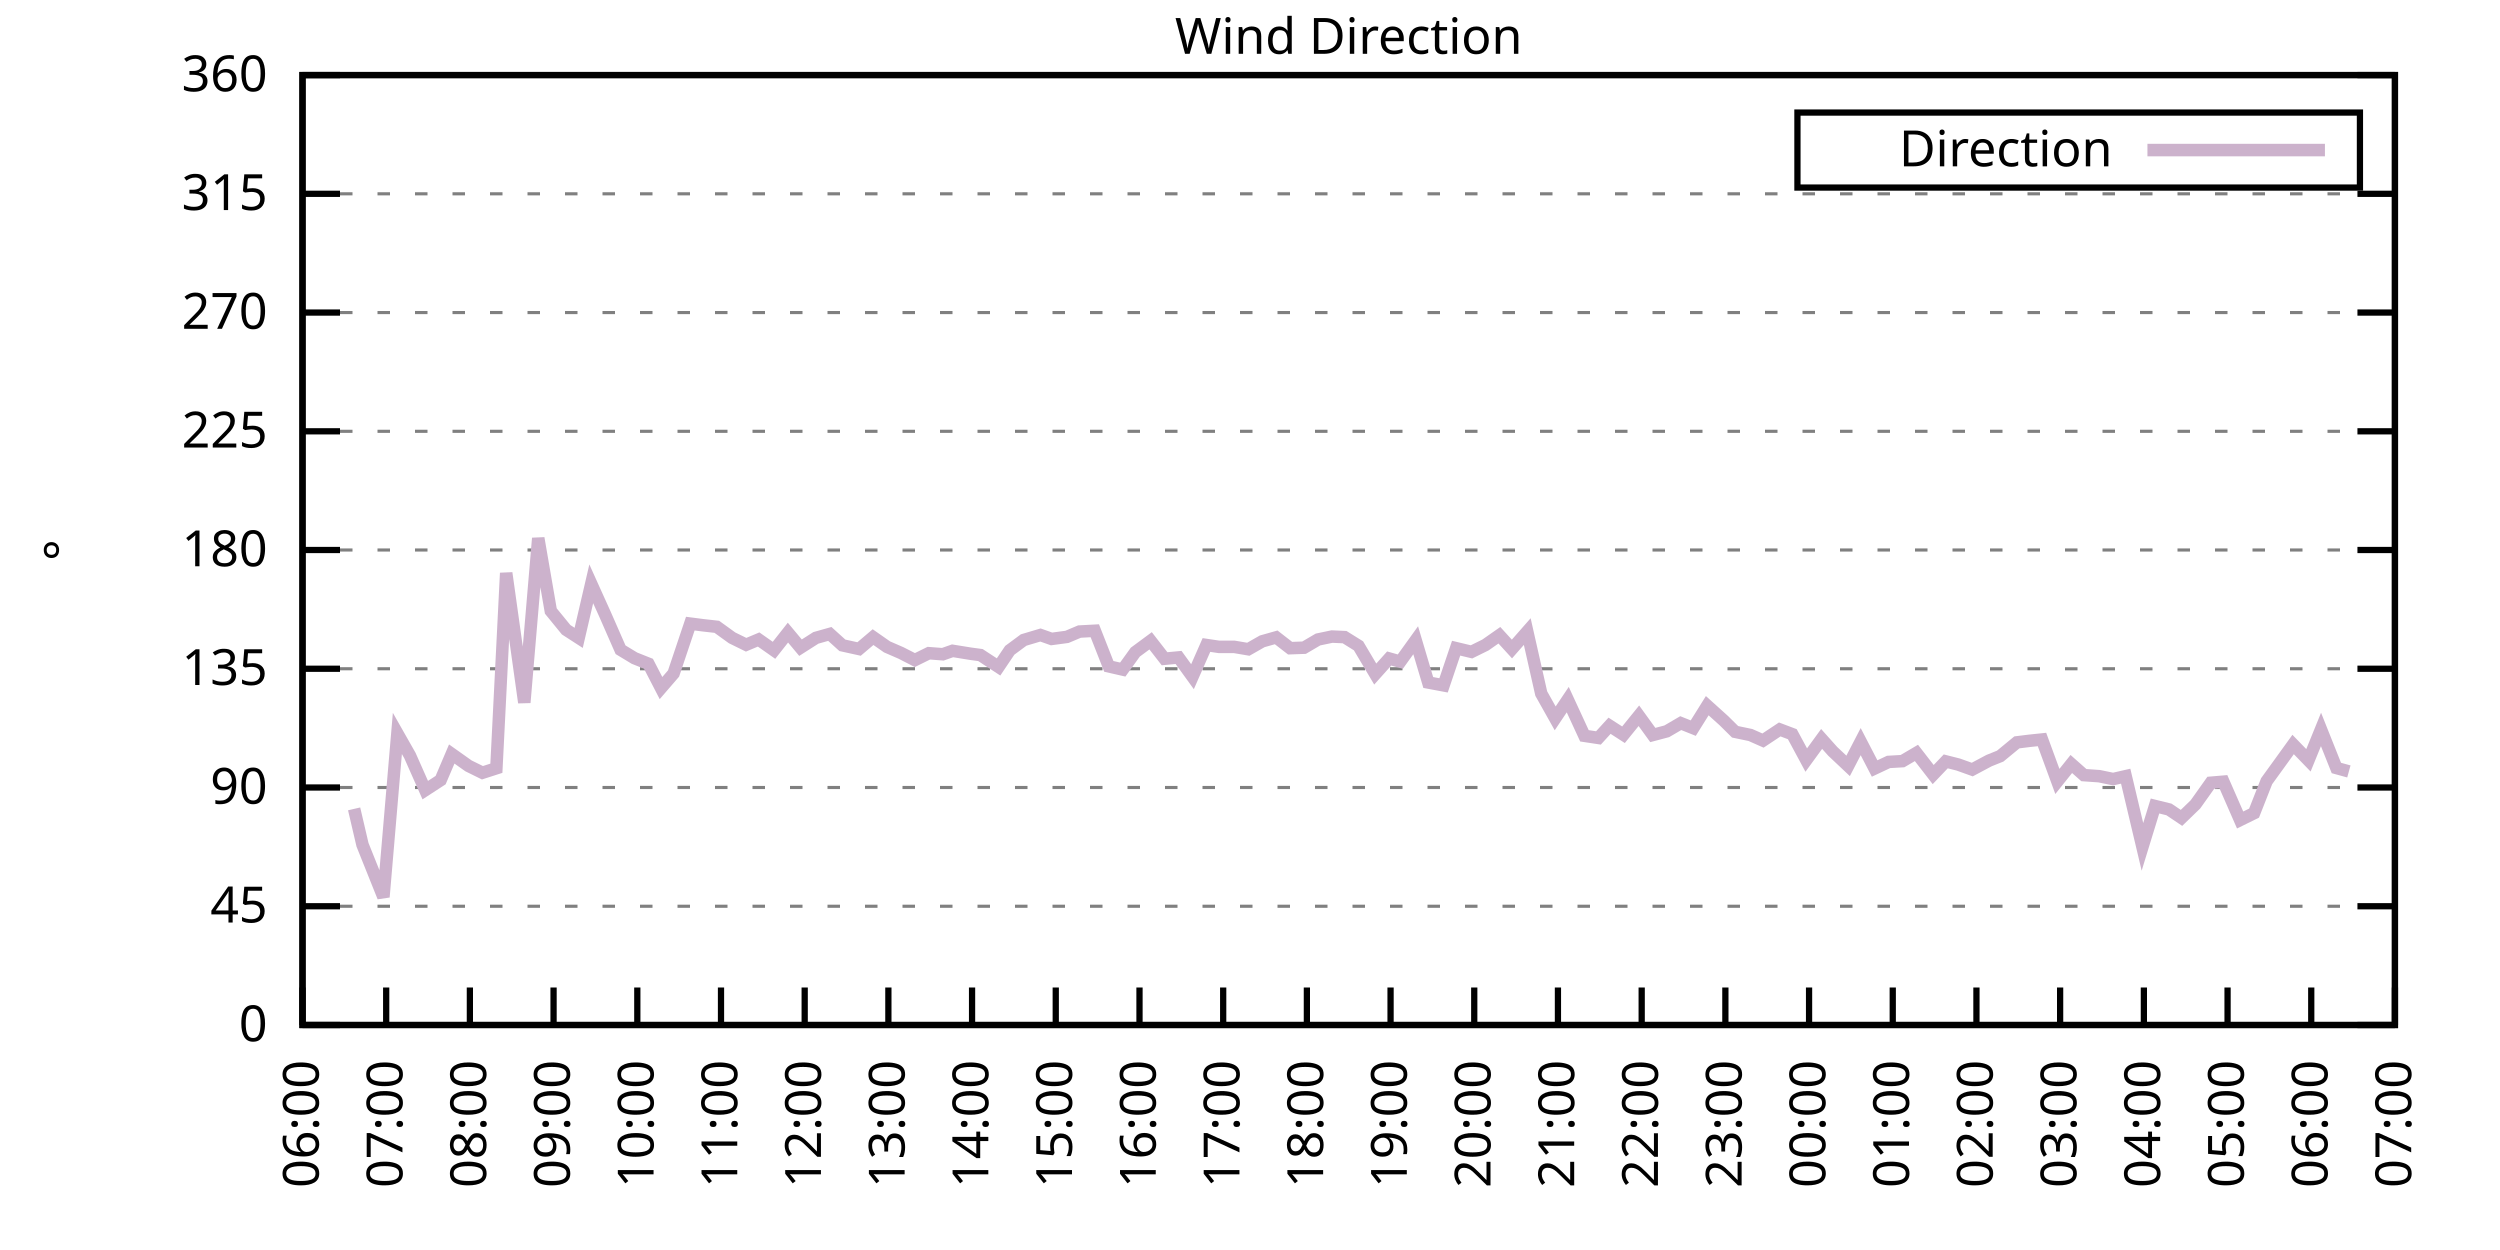
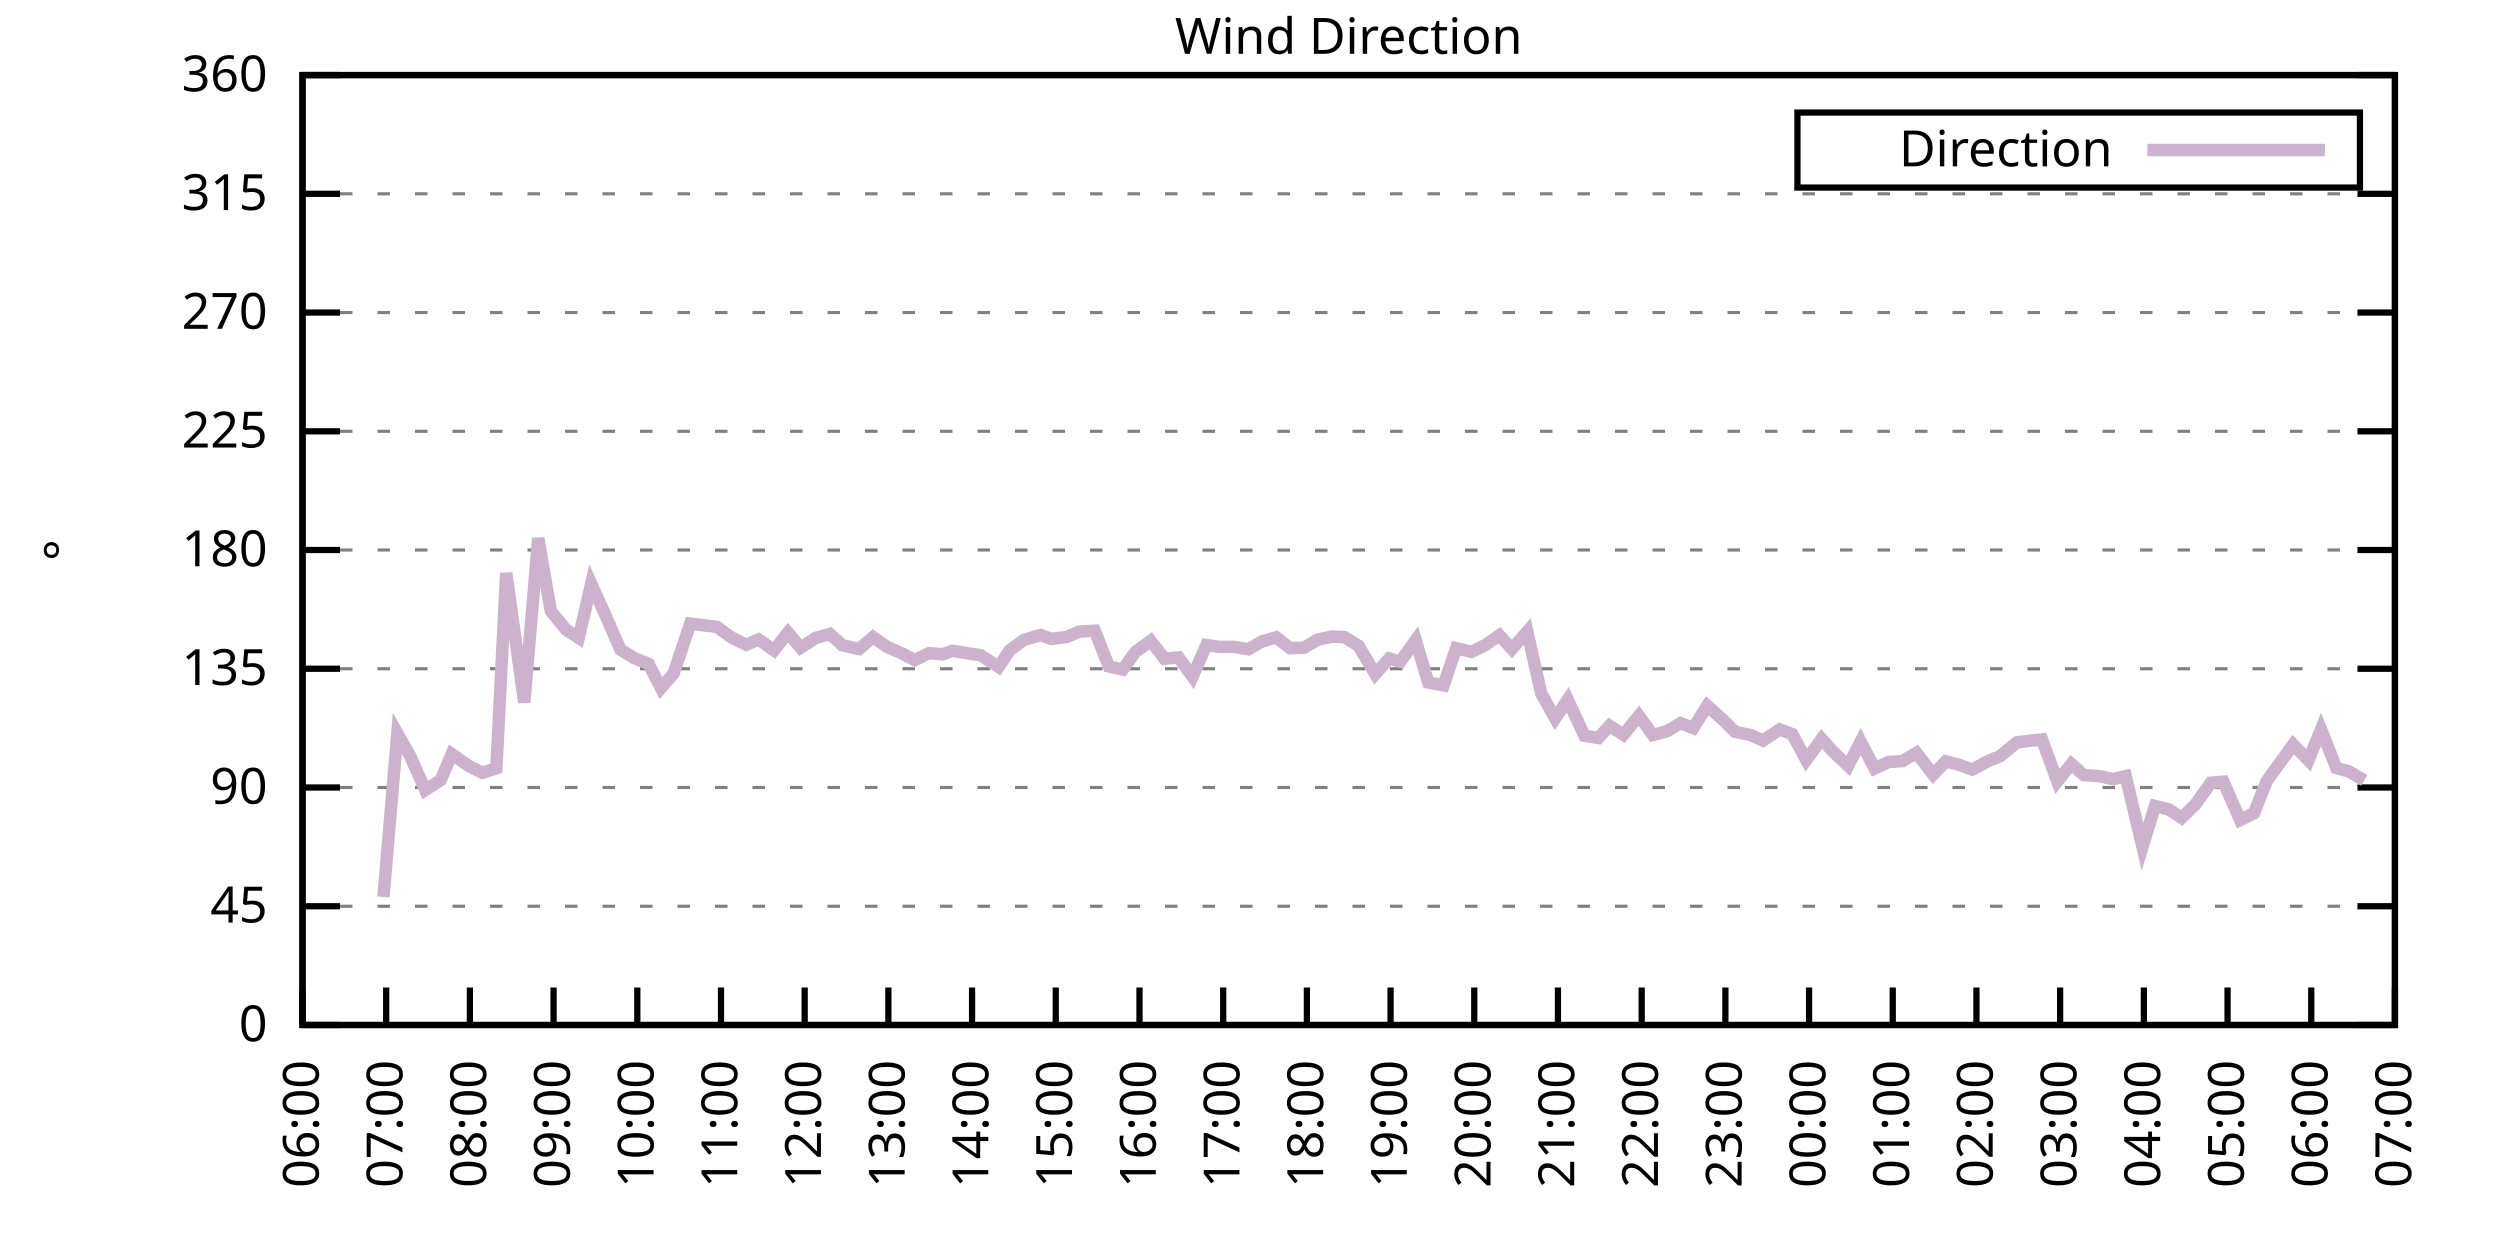
<svg xmlns="http://www.w3.org/2000/svg" xmlns:xlink="http://www.w3.org/1999/xlink" width="400" height="200" viewBox="0 0 400 200">
  <g id="gnuplot_canvas">
    <rect x="0" y="0" width="400" height="200" fill="none" />
    <defs>
      <circle id="gpDot" r="0.5" stroke-width="0.5" stroke="currentColor" />
      <path id="gpPt0" stroke-width="0.333" stroke="currentColor" d="M-1,0 h2 M0,-1 v2" />
      <path id="gpPt1" stroke-width="0.333" stroke="currentColor" d="M-1,-1 L1,1 M1,-1 L-1,1" />
      <path id="gpPt2" stroke-width="0.333" stroke="currentColor" d="M-1,0 L1,0 M0,-1 L0,1 M-1,-1 L1,1 M-1,1 L1,-1" />
      <rect id="gpPt3" stroke-width="0.333" stroke="currentColor" x="-1" y="-1" width="2" height="2" />
      <rect id="gpPt4" stroke-width="0.333" stroke="currentColor" fill="currentColor" x="-1" y="-1" width="2" height="2" />
      <circle id="gpPt5" stroke-width="0.333" stroke="currentColor" cx="0" cy="0" r="1" />
      <use xlink:href="#gpPt5" id="gpPt6" fill="currentColor" stroke="none" />
      <path id="gpPt7" stroke-width="0.333" stroke="currentColor" d="M0,-1.33 L-1.33,0.67 L1.33,0.67 z" />
      <use xlink:href="#gpPt7" id="gpPt8" fill="currentColor" stroke="none" />
      <use xlink:href="#gpPt7" id="gpPt9" stroke="currentColor" transform="rotate(180)" />
      <use xlink:href="#gpPt9" id="gpPt10" fill="currentColor" stroke="none" />
      <use xlink:href="#gpPt3" id="gpPt11" stroke="currentColor" transform="rotate(45)" />
      <use xlink:href="#gpPt11" id="gpPt12" fill="currentColor" stroke="none" />
      <path id="gpPt13" stroke-width="0.333" stroke="currentColor" d="M0,1.330 L1.265,0.411 L0.782,-1.067 L-0.782,-1.076 L-1.265,0.411 z" />
      <use xlink:href="#gpPt13" id="gpPt14" fill="currentColor" stroke="none" />
      <filter id="textbox" filterUnits="objectBoundingBox" x="0" y="0" height="1" width="1">
        <feFlood flood-color="white" flood-opacity="1" result="bgnd" />
        <feComposite in="SourceGraphic" in2="bgnd" operator="atop" />
      </filter>
      <filter id="greybox" filterUnits="objectBoundingBox" x="0" y="0" height="1" width="1">
        <feFlood flood-color="lightgrey" flood-opacity="1" result="grey" />
        <feComposite in="SourceGraphic" in2="grey" operator="atop" />
      </filter>
    </defs>
    <g fill="none" color="white" stroke="currentColor" stroke-width="1.00" stroke-linecap="butt" stroke-linejoin="miter">
</g>
    <g fill="none" color="black" stroke="currentColor" stroke-width="1.00" stroke-linecap="butt" stroke-linejoin="miter">
      <g stroke="none" shape-rendering="crispEdges">
        <polygon fill="rgb(255, 255, 255)" points="48.40,164.00 383.18,164.00 383.18,12.02 48.40,12.02 " />
      </g>
    </g>
    <g fill="none" color="black" stroke="currentColor" stroke-width="1.00" stroke-linecap="butt" stroke-linejoin="miter">
</g>
    <g fill="none" color="black" stroke="black" stroke-width="0.50" stroke-linecap="butt" stroke-linejoin="miter">
</g>
    <g fill="none" color="gray" stroke="currentColor" stroke-width="0.50" stroke-linecap="butt" stroke-linejoin="miter">
      <path stroke="gray" stroke-dasharray="2,4" class="gridline" d="M48.40,164.00 L383.19,164.00  " />
    </g>
    <g fill="none" color="gray" stroke="gray" stroke-width="1.00" stroke-linecap="butt" stroke-linejoin="miter">
</g>
    <g fill="none" color="black" stroke="currentColor" stroke-width="1.00" stroke-linecap="butt" stroke-linejoin="miter">
      <path stroke="black" d="M48.40,164.00 L54.40,164.00 M383.19,164.00 L377.19,164.00  " />
      <g transform="translate(42.80,166.60)" stroke="none" fill="black" font-family="Sans" font-size="8.00" text-anchor="end">
        <text>
          <tspan font-family="Sans"> 0</tspan>
        </text>
      </g>
    </g>
    <g fill="none" color="black" stroke="currentColor" stroke-width="1.00" stroke-linecap="butt" stroke-linejoin="miter">
</g>
    <g fill="none" color="black" stroke="black" stroke-width="0.50" stroke-linecap="butt" stroke-linejoin="miter">
</g>
    <g fill="none" color="gray" stroke="currentColor" stroke-width="0.50" stroke-linecap="butt" stroke-linejoin="miter">
      <path stroke="gray" stroke-dasharray="2,4" class="gridline" d="M48.40,145.00 L383.19,145.00  " />
    </g>
    <g fill="none" color="gray" stroke="gray" stroke-width="1.00" stroke-linecap="butt" stroke-linejoin="miter">
</g>
    <g fill="none" color="black" stroke="currentColor" stroke-width="1.00" stroke-linecap="butt" stroke-linejoin="miter">
      <path stroke="black" d="M48.40,145.00 L54.40,145.00 M383.19,145.00 L377.19,145.00  " />
      <g transform="translate(42.80,147.60)" stroke="none" fill="black" font-family="Sans" font-size="8.00" text-anchor="end">
        <text>
          <tspan font-family="Sans"> 45</tspan>
        </text>
      </g>
    </g>
    <g fill="none" color="black" stroke="currentColor" stroke-width="1.00" stroke-linecap="butt" stroke-linejoin="miter">
</g>
    <g fill="none" color="black" stroke="black" stroke-width="0.50" stroke-linecap="butt" stroke-linejoin="miter">
</g>
    <g fill="none" color="gray" stroke="currentColor" stroke-width="0.50" stroke-linecap="butt" stroke-linejoin="miter">
      <path stroke="gray" stroke-dasharray="2,4" class="gridline" d="M48.40,126.00 L383.19,126.00  " />
    </g>
    <g fill="none" color="gray" stroke="gray" stroke-width="1.00" stroke-linecap="butt" stroke-linejoin="miter">
</g>
    <g fill="none" color="black" stroke="currentColor" stroke-width="1.00" stroke-linecap="butt" stroke-linejoin="miter">
      <path stroke="black" d="M48.40,126.00 L54.40,126.00 M383.19,126.00 L377.19,126.00  " />
      <g transform="translate(42.80,128.60)" stroke="none" fill="black" font-family="Sans" font-size="8.00" text-anchor="end">
        <text>
          <tspan font-family="Sans"> 90</tspan>
        </text>
      </g>
    </g>
    <g fill="none" color="black" stroke="currentColor" stroke-width="1.00" stroke-linecap="butt" stroke-linejoin="miter">
</g>
    <g fill="none" color="black" stroke="black" stroke-width="0.50" stroke-linecap="butt" stroke-linejoin="miter">
</g>
    <g fill="none" color="gray" stroke="currentColor" stroke-width="0.50" stroke-linecap="butt" stroke-linejoin="miter">
      <path stroke="gray" stroke-dasharray="2,4" class="gridline" d="M48.40,107.00 L383.19,107.00  " />
    </g>
    <g fill="none" color="gray" stroke="gray" stroke-width="1.00" stroke-linecap="butt" stroke-linejoin="miter">
</g>
    <g fill="none" color="black" stroke="currentColor" stroke-width="1.00" stroke-linecap="butt" stroke-linejoin="miter">
      <path stroke="black" d="M48.40,107.00 L54.40,107.00 M383.19,107.00 L377.19,107.00  " />
      <g transform="translate(42.80,109.60)" stroke="none" fill="black" font-family="Sans" font-size="8.00" text-anchor="end">
        <text>
          <tspan font-family="Sans"> 135</tspan>
        </text>
      </g>
    </g>
    <g fill="none" color="black" stroke="currentColor" stroke-width="1.00" stroke-linecap="butt" stroke-linejoin="miter">
</g>
    <g fill="none" color="black" stroke="black" stroke-width="0.50" stroke-linecap="butt" stroke-linejoin="miter">
</g>
    <g fill="none" color="gray" stroke="currentColor" stroke-width="0.50" stroke-linecap="butt" stroke-linejoin="miter">
      <path stroke="gray" stroke-dasharray="2,4" class="gridline" d="M48.40,88.00 L383.19,88.00  " />
    </g>
    <g fill="none" color="gray" stroke="gray" stroke-width="1.00" stroke-linecap="butt" stroke-linejoin="miter">
</g>
    <g fill="none" color="black" stroke="currentColor" stroke-width="1.00" stroke-linecap="butt" stroke-linejoin="miter">
      <path stroke="black" d="M48.40,88.00 L54.40,88.00 M383.19,88.00 L377.19,88.00  " />
      <g transform="translate(42.80,90.60)" stroke="none" fill="black" font-family="Sans" font-size="8.00" text-anchor="end">
        <text>
          <tspan font-family="Sans"> 180</tspan>
        </text>
      </g>
    </g>
    <g fill="none" color="black" stroke="currentColor" stroke-width="1.00" stroke-linecap="butt" stroke-linejoin="miter">
</g>
    <g fill="none" color="black" stroke="black" stroke-width="0.50" stroke-linecap="butt" stroke-linejoin="miter">
</g>
    <g fill="none" color="gray" stroke="currentColor" stroke-width="0.50" stroke-linecap="butt" stroke-linejoin="miter">
      <path stroke="gray" stroke-dasharray="2,4" class="gridline" d="M48.40,69.01 L383.19,69.01  " />
    </g>
    <g fill="none" color="gray" stroke="gray" stroke-width="1.00" stroke-linecap="butt" stroke-linejoin="miter">
</g>
    <g fill="none" color="black" stroke="currentColor" stroke-width="1.00" stroke-linecap="butt" stroke-linejoin="miter">
      <path stroke="black" d="M48.40,69.01 L54.40,69.01 M383.19,69.01 L377.19,69.01  " />
      <g transform="translate(42.80,71.61)" stroke="none" fill="black" font-family="Sans" font-size="8.00" text-anchor="end">
        <text>
          <tspan font-family="Sans"> 225</tspan>
        </text>
      </g>
    </g>
    <g fill="none" color="black" stroke="currentColor" stroke-width="1.00" stroke-linecap="butt" stroke-linejoin="miter">
</g>
    <g fill="none" color="black" stroke="black" stroke-width="0.50" stroke-linecap="butt" stroke-linejoin="miter">
</g>
    <g fill="none" color="gray" stroke="currentColor" stroke-width="0.50" stroke-linecap="butt" stroke-linejoin="miter">
      <path stroke="gray" stroke-dasharray="2,4" class="gridline" d="M48.40,50.01 L383.19,50.01  " />
    </g>
    <g fill="none" color="gray" stroke="gray" stroke-width="1.00" stroke-linecap="butt" stroke-linejoin="miter">
</g>
    <g fill="none" color="black" stroke="currentColor" stroke-width="1.00" stroke-linecap="butt" stroke-linejoin="miter">
      <path stroke="black" d="M48.40,50.01 L54.40,50.01 M383.19,50.01 L377.19,50.01  " />
      <g transform="translate(42.80,52.61)" stroke="none" fill="black" font-family="Sans" font-size="8.00" text-anchor="end">
        <text>
          <tspan font-family="Sans"> 270</tspan>
        </text>
      </g>
    </g>
    <g fill="none" color="black" stroke="currentColor" stroke-width="1.00" stroke-linecap="butt" stroke-linejoin="miter">
</g>
    <g fill="none" color="black" stroke="black" stroke-width="0.50" stroke-linecap="butt" stroke-linejoin="miter">
</g>
    <g fill="none" color="gray" stroke="currentColor" stroke-width="0.50" stroke-linecap="butt" stroke-linejoin="miter">
      <path stroke="gray" stroke-dasharray="2,4" class="gridline" d="M48.40,31.01 L383.19,31.01  " />
    </g>
    <g fill="none" color="gray" stroke="gray" stroke-width="1.00" stroke-linecap="butt" stroke-linejoin="miter">
</g>
    <g fill="none" color="black" stroke="currentColor" stroke-width="1.00" stroke-linecap="butt" stroke-linejoin="miter">
      <path stroke="black" d="M48.40,31.01 L54.40,31.01 M383.19,31.01 L377.19,31.01  " />
      <g transform="translate(42.80,33.61)" stroke="none" fill="black" font-family="Sans" font-size="8.00" text-anchor="end">
        <text>
          <tspan font-family="Sans"> 315</tspan>
        </text>
      </g>
    </g>
    <g fill="none" color="black" stroke="currentColor" stroke-width="1.00" stroke-linecap="butt" stroke-linejoin="miter">
</g>
    <g fill="none" color="black" stroke="black" stroke-width="0.50" stroke-linecap="butt" stroke-linejoin="miter">
</g>
    <g fill="none" color="gray" stroke="currentColor" stroke-width="0.50" stroke-linecap="butt" stroke-linejoin="miter">
      <path stroke="gray" stroke-dasharray="2,4" class="gridline" d="M48.40,12.01 L383.19,12.01  " />
    </g>
    <g fill="none" color="gray" stroke="gray" stroke-width="1.00" stroke-linecap="butt" stroke-linejoin="miter">
</g>
    <g fill="none" color="black" stroke="currentColor" stroke-width="1.00" stroke-linecap="butt" stroke-linejoin="miter">
      <path stroke="black" d="M48.40,12.01 L54.40,12.01 M383.19,12.01 L377.19,12.01  " />
      <g transform="translate(42.80,14.61)" stroke="none" fill="black" font-family="Sans" font-size="8.00" text-anchor="end">
        <text>
          <tspan font-family="Sans"> 360</tspan>
        </text>
      </g>
    </g>
    <g fill="none" color="black" stroke="currentColor" stroke-width="1.00" stroke-linecap="butt" stroke-linejoin="miter">
      <path stroke="black" d="M48.40,164.00 L48.40,158.00  " />
      <g transform="translate(51.00,169.60) rotate(270.00)" stroke="none" fill="black" font-family="Sans" font-size="8.00" text-anchor="end">
        <text>
          <tspan font-family="Sans">06:00</tspan>
        </text>
      </g>
    </g>
    <g fill="none" color="black" stroke="currentColor" stroke-width="1.00" stroke-linecap="butt" stroke-linejoin="miter">
      <path stroke="black" d="M61.79,164.00 L61.79,158.00  " />
      <g transform="translate(64.39,169.60) rotate(270.00)" stroke="none" fill="black" font-family="Sans" font-size="8.00" text-anchor="end">
        <text>
          <tspan font-family="Sans">07:00</tspan>
        </text>
      </g>
    </g>
    <g fill="none" color="black" stroke="currentColor" stroke-width="1.00" stroke-linecap="butt" stroke-linejoin="miter">
      <path stroke="black" d="M75.18,164.00 L75.18,158.00  " />
      <g transform="translate(77.78,169.60) rotate(270.00)" stroke="none" fill="black" font-family="Sans" font-size="8.00" text-anchor="end">
        <text>
          <tspan font-family="Sans">08:00</tspan>
        </text>
      </g>
    </g>
    <g fill="none" color="black" stroke="currentColor" stroke-width="1.00" stroke-linecap="butt" stroke-linejoin="miter">
      <path stroke="black" d="M88.57,164.00 L88.57,158.00  " />
      <g transform="translate(91.17,169.60) rotate(270.00)" stroke="none" fill="black" font-family="Sans" font-size="8.00" text-anchor="end">
        <text>
          <tspan font-family="Sans">09:00</tspan>
        </text>
      </g>
    </g>
    <g fill="none" color="black" stroke="currentColor" stroke-width="1.00" stroke-linecap="butt" stroke-linejoin="miter">
      <path stroke="black" d="M101.97,164.00 L101.97,158.00  " />
      <g transform="translate(104.57,169.60) rotate(270.00)" stroke="none" fill="black" font-family="Sans" font-size="8.00" text-anchor="end">
        <text>
          <tspan font-family="Sans">10:00</tspan>
        </text>
      </g>
    </g>
    <g fill="none" color="black" stroke="currentColor" stroke-width="1.00" stroke-linecap="butt" stroke-linejoin="miter">
      <path stroke="black" d="M115.36,164.00 L115.36,158.00  " />
      <g transform="translate(117.96,169.60) rotate(270.00)" stroke="none" fill="black" font-family="Sans" font-size="8.00" text-anchor="end">
        <text>
          <tspan font-family="Sans">11:00</tspan>
        </text>
      </g>
    </g>
    <g fill="none" color="black" stroke="currentColor" stroke-width="1.00" stroke-linecap="butt" stroke-linejoin="miter">
      <path stroke="black" d="M128.75,164.00 L128.75,158.00  " />
      <g transform="translate(131.35,169.60) rotate(270.00)" stroke="none" fill="black" font-family="Sans" font-size="8.00" text-anchor="end">
        <text>
          <tspan font-family="Sans">12:00</tspan>
        </text>
      </g>
    </g>
    <g fill="none" color="black" stroke="currentColor" stroke-width="1.00" stroke-linecap="butt" stroke-linejoin="miter">
      <path stroke="black" d="M142.14,164.00 L142.14,158.00  " />
      <g transform="translate(144.74,169.60) rotate(270.00)" stroke="none" fill="black" font-family="Sans" font-size="8.00" text-anchor="end">
        <text>
          <tspan font-family="Sans">13:00</tspan>
        </text>
      </g>
    </g>
    <g fill="none" color="black" stroke="currentColor" stroke-width="1.00" stroke-linecap="butt" stroke-linejoin="miter">
      <path stroke="black" d="M155.53,164.00 L155.53,158.00  " />
      <g transform="translate(158.13,169.60) rotate(270.00)" stroke="none" fill="black" font-family="Sans" font-size="8.00" text-anchor="end">
        <text>
          <tspan font-family="Sans">14:00</tspan>
        </text>
      </g>
    </g>
    <g fill="none" color="black" stroke="currentColor" stroke-width="1.00" stroke-linecap="butt" stroke-linejoin="miter">
      <path stroke="black" d="M168.92,164.00 L168.92,158.00  " />
      <g transform="translate(171.52,169.60) rotate(270.00)" stroke="none" fill="black" font-family="Sans" font-size="8.00" text-anchor="end">
        <text>
          <tspan font-family="Sans">15:00</tspan>
        </text>
      </g>
    </g>
    <g fill="none" color="black" stroke="currentColor" stroke-width="1.00" stroke-linecap="butt" stroke-linejoin="miter">
      <path stroke="black" d="M182.32,164.00 L182.32,158.00  " />
      <g transform="translate(184.92,169.60) rotate(270.00)" stroke="none" fill="black" font-family="Sans" font-size="8.00" text-anchor="end">
        <text>
          <tspan font-family="Sans">16:00</tspan>
        </text>
      </g>
    </g>
    <g fill="none" color="black" stroke="currentColor" stroke-width="1.00" stroke-linecap="butt" stroke-linejoin="miter">
      <path stroke="black" d="M195.71,164.00 L195.71,158.00  " />
      <g transform="translate(198.31,169.60) rotate(270.00)" stroke="none" fill="black" font-family="Sans" font-size="8.00" text-anchor="end">
        <text>
          <tspan font-family="Sans">17:00</tspan>
        </text>
      </g>
    </g>
    <g fill="none" color="black" stroke="currentColor" stroke-width="1.00" stroke-linecap="butt" stroke-linejoin="miter">
      <path stroke="black" d="M209.10,164.00 L209.10,158.00  " />
      <g transform="translate(211.70,169.60) rotate(270.00)" stroke="none" fill="black" font-family="Sans" font-size="8.00" text-anchor="end">
        <text>
          <tspan font-family="Sans">18:00</tspan>
        </text>
      </g>
    </g>
    <g fill="none" color="black" stroke="currentColor" stroke-width="1.00" stroke-linecap="butt" stroke-linejoin="miter">
      <path stroke="black" d="M222.49,164.00 L222.49,158.00  " />
      <g transform="translate(225.09,169.60) rotate(270.00)" stroke="none" fill="black" font-family="Sans" font-size="8.00" text-anchor="end">
        <text>
          <tspan font-family="Sans">19:00</tspan>
        </text>
      </g>
    </g>
    <g fill="none" color="black" stroke="currentColor" stroke-width="1.00" stroke-linecap="butt" stroke-linejoin="miter">
      <path stroke="black" d="M235.88,164.00 L235.88,158.00  " />
      <g transform="translate(238.48,169.60) rotate(270.00)" stroke="none" fill="black" font-family="Sans" font-size="8.00" text-anchor="end">
        <text>
          <tspan font-family="Sans">20:00</tspan>
        </text>
      </g>
    </g>
    <g fill="none" color="black" stroke="currentColor" stroke-width="1.00" stroke-linecap="butt" stroke-linejoin="miter">
      <path stroke="black" d="M249.27,164.00 L249.27,158.00  " />
      <g transform="translate(251.87,169.60) rotate(270.00)" stroke="none" fill="black" font-family="Sans" font-size="8.00" text-anchor="end">
        <text>
          <tspan font-family="Sans">21:00</tspan>
        </text>
      </g>
    </g>
    <g fill="none" color="black" stroke="currentColor" stroke-width="1.00" stroke-linecap="butt" stroke-linejoin="miter">
      <path stroke="black" d="M262.67,164.00 L262.67,158.00  " />
      <g transform="translate(265.27,169.60) rotate(270.00)" stroke="none" fill="black" font-family="Sans" font-size="8.00" text-anchor="end">
        <text>
          <tspan font-family="Sans">22:00</tspan>
        </text>
      </g>
    </g>
    <g fill="none" color="black" stroke="currentColor" stroke-width="1.00" stroke-linecap="butt" stroke-linejoin="miter">
      <path stroke="black" d="M276.06,164.00 L276.06,158.00  " />
      <g transform="translate(278.66,169.60) rotate(270.00)" stroke="none" fill="black" font-family="Sans" font-size="8.00" text-anchor="end">
        <text>
          <tspan font-family="Sans">23:00</tspan>
        </text>
      </g>
    </g>
    <g fill="none" color="black" stroke="currentColor" stroke-width="1.00" stroke-linecap="butt" stroke-linejoin="miter">
      <path stroke="black" d="M289.45,164.00 L289.45,158.00  " />
      <g transform="translate(292.05,169.60) rotate(270.00)" stroke="none" fill="black" font-family="Sans" font-size="8.00" text-anchor="end">
        <text>
          <tspan font-family="Sans">00:00</tspan>
        </text>
      </g>
    </g>
    <g fill="none" color="black" stroke="currentColor" stroke-width="1.00" stroke-linecap="butt" stroke-linejoin="miter">
      <path stroke="black" d="M302.84,164.00 L302.84,158.00  " />
      <g transform="translate(305.44,169.60) rotate(270.00)" stroke="none" fill="black" font-family="Sans" font-size="8.00" text-anchor="end">
        <text>
          <tspan font-family="Sans">01:00</tspan>
        </text>
      </g>
    </g>
    <g fill="none" color="black" stroke="currentColor" stroke-width="1.00" stroke-linecap="butt" stroke-linejoin="miter">
      <path stroke="black" d="M316.23,164.00 L316.23,158.00  " />
      <g transform="translate(318.83,169.60) rotate(270.00)" stroke="none" fill="black" font-family="Sans" font-size="8.00" text-anchor="end">
        <text>
          <tspan font-family="Sans">02:00</tspan>
        </text>
      </g>
    </g>
    <g fill="none" color="black" stroke="currentColor" stroke-width="1.00" stroke-linecap="butt" stroke-linejoin="miter">
      <path stroke="black" d="M329.62,164.00 L329.62,158.00  " />
      <g transform="translate(332.22,169.60) rotate(270.00)" stroke="none" fill="black" font-family="Sans" font-size="8.00" text-anchor="end">
        <text>
          <tspan font-family="Sans">03:00</tspan>
        </text>
      </g>
    </g>
    <g fill="none" color="black" stroke="currentColor" stroke-width="1.00" stroke-linecap="butt" stroke-linejoin="miter">
      <path stroke="black" d="M343.02,164.00 L343.02,158.00  " />
      <g transform="translate(345.62,169.60) rotate(270.00)" stroke="none" fill="black" font-family="Sans" font-size="8.00" text-anchor="end">
        <text>
          <tspan font-family="Sans">04:00</tspan>
        </text>
      </g>
    </g>
    <g fill="none" color="black" stroke="currentColor" stroke-width="1.00" stroke-linecap="butt" stroke-linejoin="miter">
      <path stroke="black" d="M356.41,164.00 L356.41,158.00  " />
      <g transform="translate(359.01,169.60) rotate(270.00)" stroke="none" fill="black" font-family="Sans" font-size="8.00" text-anchor="end">
        <text>
          <tspan font-family="Sans">05:00</tspan>
        </text>
      </g>
    </g>
    <g fill="none" color="black" stroke="currentColor" stroke-width="1.00" stroke-linecap="butt" stroke-linejoin="miter">
      <path stroke="black" d="M369.80,164.00 L369.80,158.00  " />
      <g transform="translate(372.40,169.60) rotate(270.00)" stroke="none" fill="black" font-family="Sans" font-size="8.00" text-anchor="end">
        <text>
          <tspan font-family="Sans">06:00</tspan>
        </text>
      </g>
    </g>
    <g fill="none" color="black" stroke="currentColor" stroke-width="1.00" stroke-linecap="butt" stroke-linejoin="miter">
      <path stroke="black" d="M383.19,164.00 L383.19,158.00  " />
      <g transform="translate(385.79,169.60) rotate(270.00)" stroke="none" fill="black" font-family="Sans" font-size="8.00" text-anchor="end">
        <text>
          <tspan font-family="Sans">07:00</tspan>
        </text>
      </g>
    </g>
    <g fill="none" color="black" stroke="currentColor" stroke-width="1.00" stroke-linecap="butt" stroke-linejoin="miter">
</g>
    <g fill="none" color="black" stroke="currentColor" stroke-width="1.00" stroke-linecap="butt" stroke-linejoin="miter">
      <path stroke="black" d="M48.40,12.01 L48.40,164.00 L383.19,164.00 L383.19,12.01 L48.40,12.01 Z  " />
    </g>
    <g fill="none" color="black" stroke="currentColor" stroke-width="1.00" stroke-linecap="butt" stroke-linejoin="miter">
</g>
    <g fill="none" color="black" stroke="currentColor" stroke-width="1.00" stroke-linecap="butt" stroke-linejoin="miter">
      <path stroke="black" d="M287.59,30.01 L287.59,18.01 L377.59,18.01 L377.59,30.01 L287.59,30.01 Z  " />
    </g>
    <g id="Wind_direction_plot_1">
      <g fill="none" color="white" stroke="black" stroke-width="2.00" stroke-linecap="butt" stroke-linejoin="miter">
</g>
      <g fill="none" color="black" stroke="currentColor" stroke-width="2.00" stroke-linecap="butt" stroke-linejoin="miter">
        <g transform="translate(337.99,26.61)" stroke="none" fill="black" font-family="Sans" font-size="8.00" text-anchor="end">
          <text>
            <tspan font-family="Sans">Direction</tspan>
          </text>
        </g>
      </g>
      <g fill="none" color="black" stroke="currentColor" stroke-width="2.00" stroke-linecap="butt" stroke-linejoin="miter">
-         <path stroke="rgb(204, 178, 204)" d="M343.59,24.01 L371.99,24.01 M56.66,129.42 L58.00,135.16 L61.35,143.52 L63.58,117.35 L65.59,120.89 L68.04,126.42   L70.50,124.82 L72.28,120.64 L74.96,122.54 L77.19,123.64 L79.42,122.92 L80.99,91.68 L83.89,112.41 L86.12,86.11   L88.13,97.76 L90.58,100.76 L92.59,102.06 L94.60,93.41 L96.83,98.35 L99.29,103.96 L101.52,105.31 L103.75,106.20   L105.76,110.09 L107.77,107.76 L110.45,99.78 L112.46,100.04 L114.69,100.29 L117.14,102.06 L119.38,103.16 L121.38,102.32   L123.84,104.05 L126.07,101.22 L128.08,103.63 L130.54,102.06 L132.77,101.43 L134.78,103.25 L137.45,103.84 L139.69,101.94   L141.92,103.50 L144.15,104.47 L146.38,105.61 L148.61,104.51 L150.85,104.68 L152.41,104.13 L155.31,104.60 L156.87,104.81   L159.77,106.71 L161.56,104.05 L163.79,102.40 L166.47,101.60 L168.25,102.23 L170.71,101.90 L172.72,101.05 L175.17,100.92   L177.41,106.62 L179.64,107.13 L181.65,104.34 L184.10,102.53 L186.33,105.40 L188.57,105.19 L190.80,108.27 L193.03,103.20   L195.04,103.50 L197.49,103.50 L199.73,103.88 L201.96,102.61 L204.19,101.98 L206.42,103.71 L208.65,103.63 L210.88,102.32   L213.12,101.85 L215.13,101.94 L217.36,103.33 L220.04,107.85 L222.27,105.36 L224.05,105.86 L226.51,102.44 L228.52,109.20   L230.97,109.66 L232.98,103.71 L235.44,104.30 L237.67,103.20 L239.90,101.64 L241.91,103.84 L244.36,101.05 L246.60,110.97   L248.83,114.94 L250.84,111.94 L253.51,117.73 L255.75,118.07 L257.53,116.12 L259.76,117.56 L262.22,114.52 L264.45,117.60   L266.68,117.01 L268.92,115.70 L270.92,116.50 L273.16,112.91 L275.83,115.32 L277.62,117.09 L280.07,117.60 L282.08,118.49   L284.76,116.71 L286.77,117.47 L289.00,121.61 L291.46,118.23 L293.24,120.22 L295.70,122.54 L297.71,118.66 L299.94,122.96   L302.17,121.91 L304.40,121.78 L306.63,120.47 L309.31,123.93 L311.32,121.82 L313.33,122.33 L315.56,123.13 L318.24,121.70   L320.03,120.98 L322.70,118.78 L324.71,118.53 L326.72,118.32 L329.18,125.03 L331.41,122.24 L333.42,124.02 L335.87,124.19   L338.10,124.65 L340.11,124.19 L342.79,135.50 L344.80,128.96 L347.03,129.51 L349.04,130.86 L351.27,128.70 L353.73,125.24   L355.74,125.07 L358.42,131.20 L360.65,130.10 L362.66,124.99 L364.89,121.91 L366.90,119.12 L369.35,121.65 L371.36,116.71   L373.82,122.88 L375.82,123.43  " />
+         <path stroke="rgb(204, 178, 204)" d="M343.59,24.01 L371.99,24.01 M61.35,143.52 L63.58,117.35 L65.59,120.89 L68.04,126.42 L70.50,124.82 L72.28,120.64   L74.96,122.54 L77.19,123.64 L79.42,122.92 L80.99,91.68 L83.89,112.41 L86.12,86.11 L88.13,97.76 L90.58,100.76   L92.59,102.06 L94.60,93.41 L96.83,98.35 L99.29,103.96 L101.52,105.31 L103.75,106.20 L105.76,110.09 L107.77,107.76   L110.45,99.78 L112.46,100.04 L114.69,100.29 L117.14,102.06 L119.38,103.16 L121.38,102.32 L123.84,104.05 L126.07,101.22   L128.08,103.63 L130.54,102.06 L132.77,101.43 L134.78,103.25 L137.45,103.84 L139.69,101.94 L141.92,103.50 L144.15,104.47   L146.38,105.61 L148.61,104.51 L150.85,104.68 L152.41,104.13 L155.31,104.60 L156.87,104.81 L159.77,106.71 L161.56,104.05   L163.79,102.40 L166.47,101.60 L168.25,102.23 L170.71,101.90 L172.72,101.05 L175.17,100.92 L177.41,106.62 L179.64,107.13   L181.65,104.34 L184.10,102.53 L186.33,105.40 L188.57,105.19 L190.80,108.27 L193.03,103.20 L195.04,103.50 L197.49,103.50   L199.73,103.88 L201.96,102.61 L204.19,101.98 L206.42,103.71 L208.65,103.63 L210.88,102.32 L213.12,101.85 L215.13,101.94   L217.36,103.33 L220.04,107.85 L222.27,105.36 L224.05,105.86 L226.51,102.44 L228.52,109.20 L230.97,109.66 L232.98,103.71   L235.44,104.30 L237.67,103.20 L239.90,101.64 L241.91,103.84 L244.36,101.05 L246.60,110.97 L248.83,114.94 L250.84,111.94   L253.51,117.73 L255.75,118.07 L257.53,116.12 L259.76,117.56 L262.22,114.52 L264.45,117.60 L266.68,117.01 L268.92,115.70   L270.92,116.50 L273.16,112.91 L275.83,115.32 L277.62,117.09 L280.07,117.60 L282.08,118.49 L284.76,116.71 L286.77,117.47   L289.00,121.61 L291.46,118.23 L293.24,120.22 L295.70,122.54 L297.71,118.66 L299.94,122.96 L302.17,121.91 L304.40,121.78   L306.63,120.47 L309.31,123.93 L311.32,121.82 L313.33,122.33 L315.56,123.13 L318.24,121.70 L320.03,120.98 L322.70,118.78   L324.71,118.53 L326.72,118.32 L329.18,125.03 L331.41,122.24 L333.42,124.02 L335.87,124.19 L338.10,124.65 L340.11,124.19   L342.79,135.50 L344.80,128.96 L347.03,129.51 L349.04,130.86 L351.27,128.70 L353.73,125.24 L355.74,125.07 L358.42,131.20   L360.65,130.10 L362.66,124.99 L364.89,121.91 L366.90,119.12 L369.35,121.65 L371.36,116.71 L373.82,122.88 L375.82,123.43   L378.28,124.86  " />
      </g>
    </g>
    <g fill="none" color="black" stroke="currentColor" stroke-width="2.00" stroke-linecap="butt" stroke-linejoin="miter">
</g>
    <g fill="none" color="black" stroke="black" stroke-width="1.00" stroke-linecap="butt" stroke-linejoin="miter">
</g>
    <g fill="none" color="black" stroke="currentColor" stroke-width="1.00" stroke-linecap="butt" stroke-linejoin="miter">
      <path stroke="black" d="M48.40,12.01 L48.40,164.00 L383.19,164.00 L383.19,12.01 L48.40,12.01 Z  " />
      <g transform="translate(12.80,88.01) rotate(270.00)" stroke="none" fill="black" font-family="Sans" font-size="8.00" text-anchor="middle">
        <text>
          <tspan font-family="Sans">°</tspan>
        </text>
      </g>
    </g>
    <g fill="none" color="black" stroke="currentColor" stroke-width="1.00" stroke-linecap="butt" stroke-linejoin="miter">
</g>
    <g fill="none" color="black" stroke="currentColor" stroke-width="1.00" stroke-linecap="butt" stroke-linejoin="miter">
      <g transform="translate(215.79,8.61)" stroke="none" fill="black" font-family="Sans" font-size="8.00" text-anchor="middle">
        <text>
          <tspan font-family="Sans">Wind Direction</tspan>
        </text>
      </g>
    </g>
    <g fill="none" color="black" stroke="currentColor" stroke-width="1.00" stroke-linecap="butt" stroke-linejoin="miter">
</g>
  </g>
</svg>
